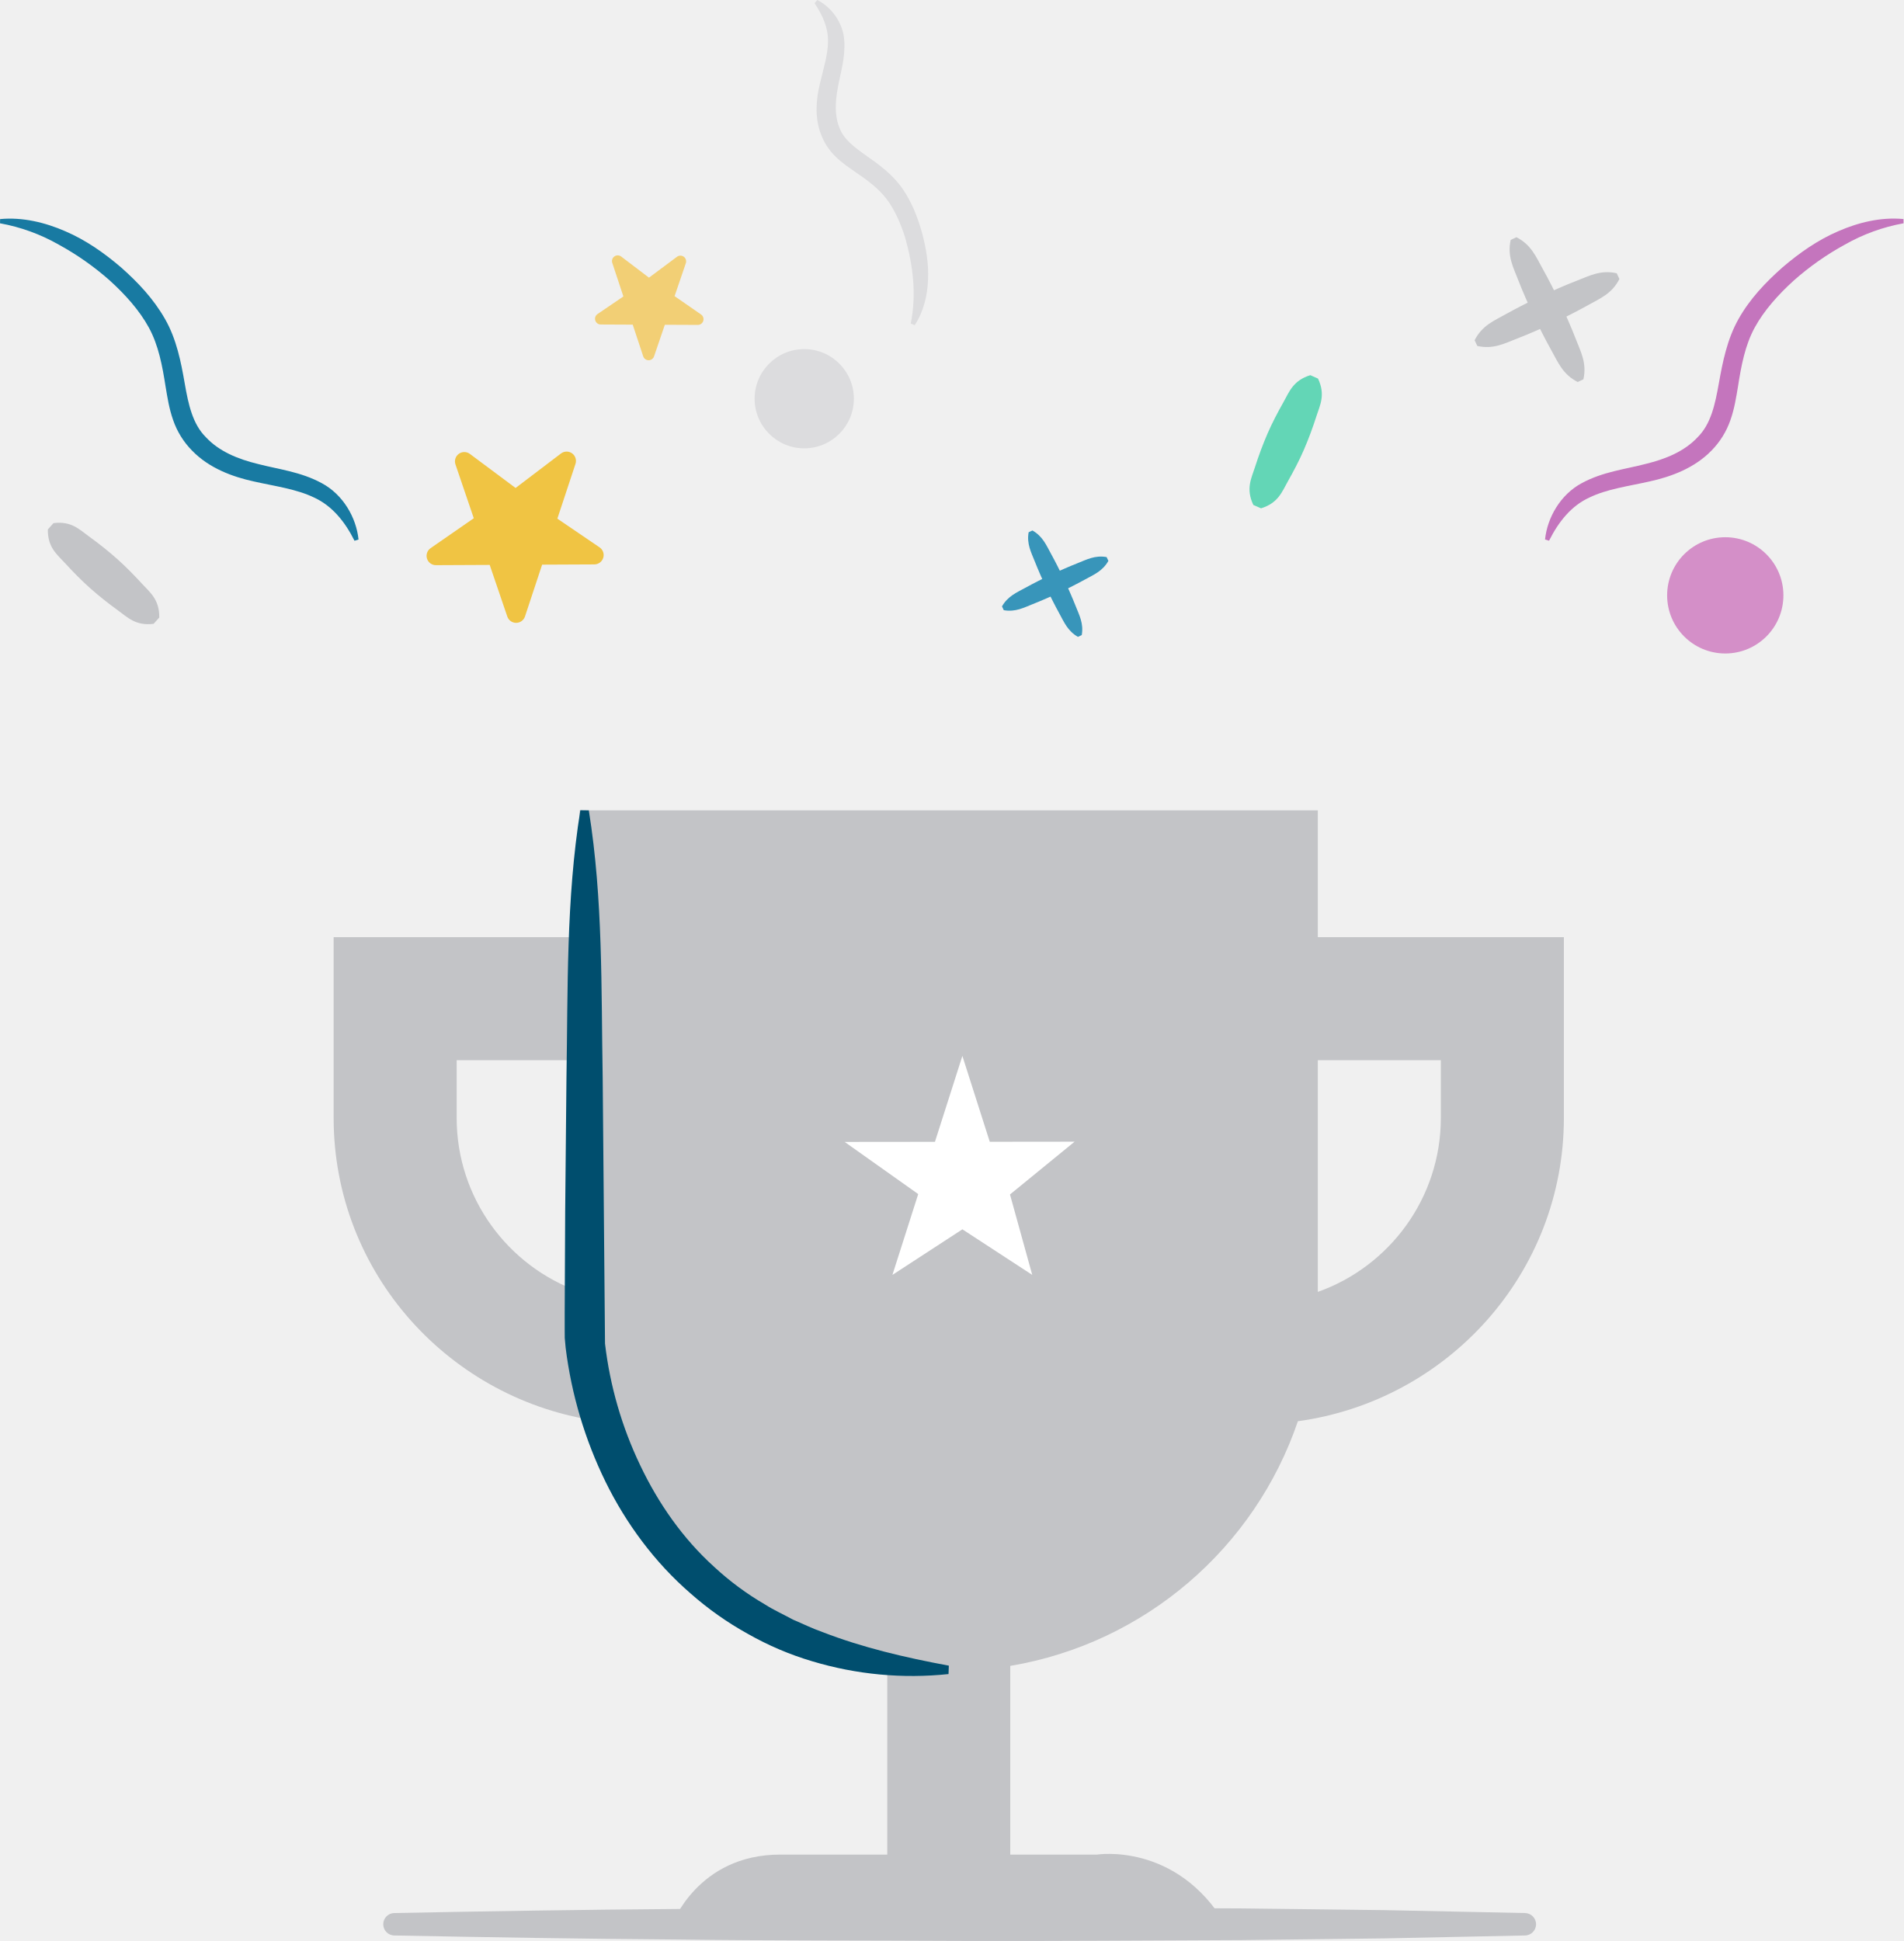
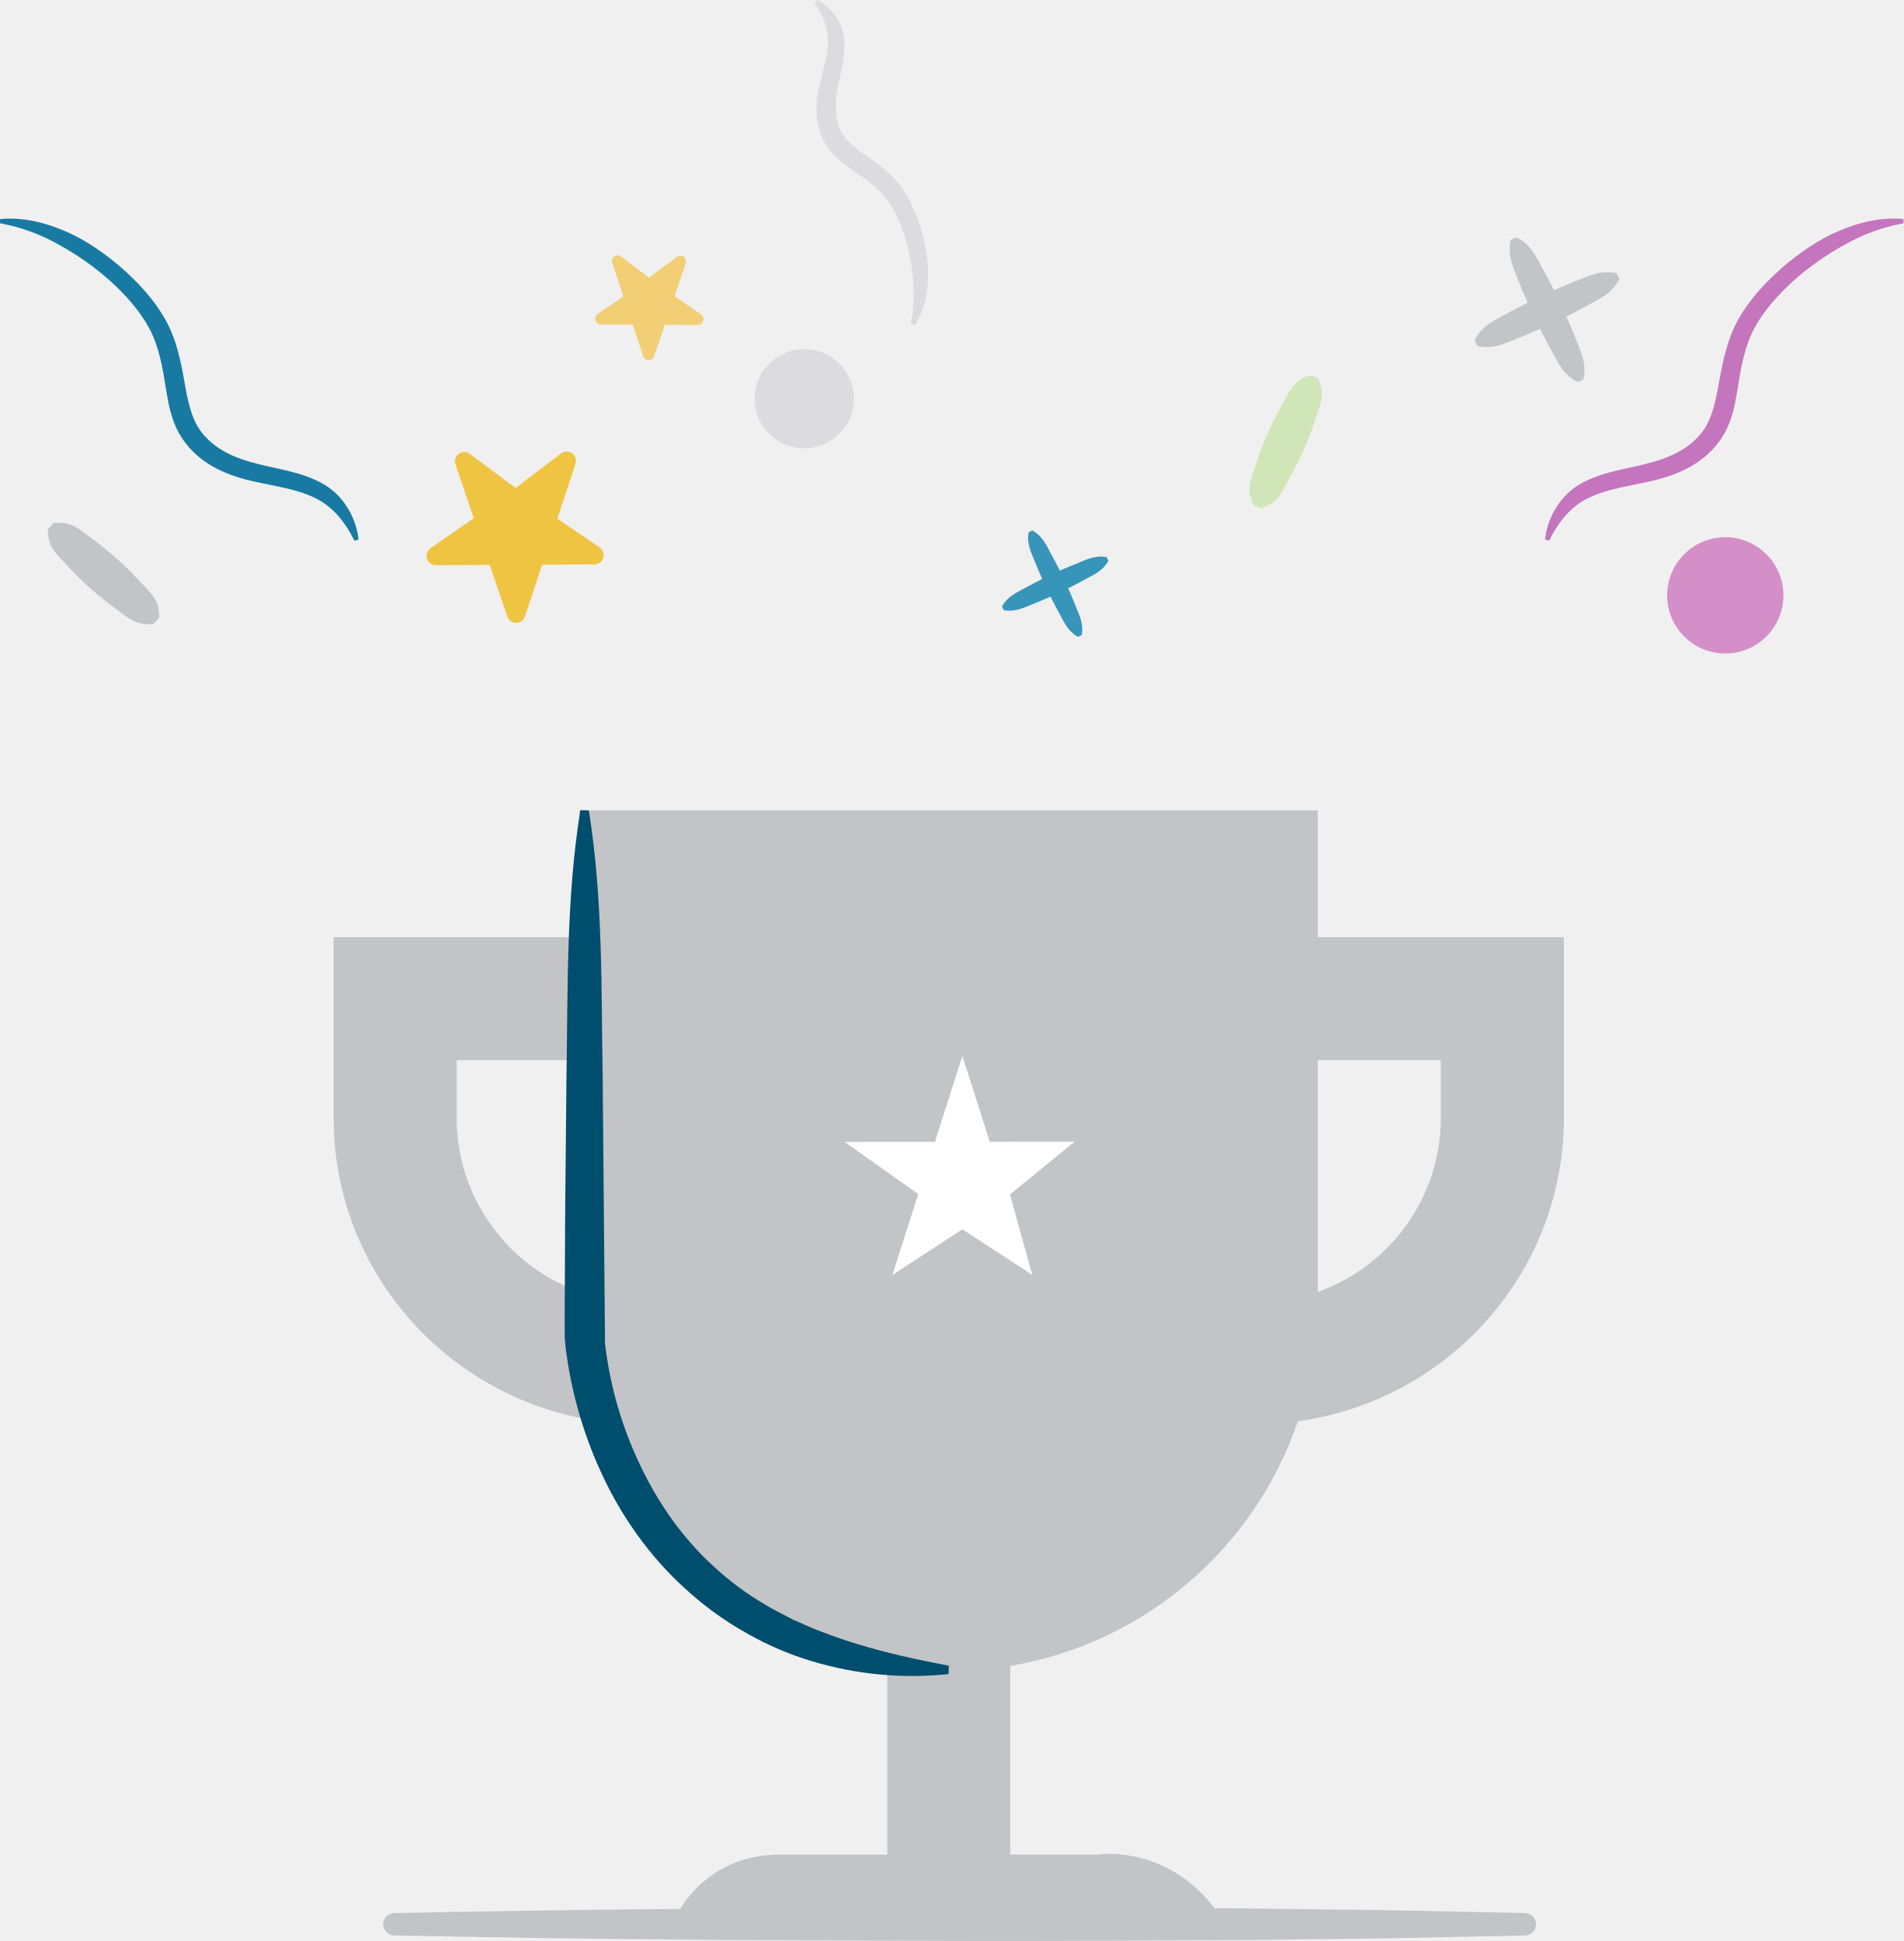
<svg xmlns="http://www.w3.org/2000/svg" viewBox="0 0 1686.58 1720">
  <path d="m138.6 550-93.72-83.62" fill="#004e6e" />
  <path d="m136.11 552.79c-15.85 2-23-5.68-31.52-11.84s-16.76-12.66-24.58-19.61-15.16-14.45-22.28-22.2-15.58-14-15.34-30l5-5.57c15.86-2.06 23 5.68 31.52 11.84s16.76 12.66 24.58 19.61 15.16 14.46 22.28 22.2 15.57 14 15.34 30z" fill="#c3c4c7" />
  <path d="m419.78 459.23-38.28 26.53a8.27 8.27 0 0 0 4.75 15.06l47.64-.22 15.59 45.75a8.27 8.27 0 0 0 15.67-.07l15.19-45.93 46.29-.21a8.27 8.27 0 0 0 4.61-15.1l-37.41-25.44 16.07-48.57a8.27 8.27 0 0 0 -12.85-9.18l-40.24 30.56-40.51-30.2a8.27 8.27 0 0 0 -12.76 9.3z" fill="#f0c443" />
  <circle cx="712.57" cy="353.32" fill="#dcdcde" r="43.97" />
  <path d="m1400.4 337.32-59.39-125.96" fill="#fff" />
  <path d="m1397.87 338.51c-13.14-6.63-17.41-17.45-23.09-27.6s-10.83-20.55-16-30.93c-4.71-10.61-9.52-21.17-13.68-32s-9.85-21-6.6-35.38l5.05-2.39c13.15 6.63 17.41 17.45 23.09 27.6s10.83 20.55 16 30.94c4.71 10.61 9.52 21.17 13.68 32s9.84 21 6.6 35.38z" fill="#c3c4c7" />
  <path d="m1307.73 304.04 125.95-59.4" fill="#fff" />
  <path d="m1306.53 301.51c6.63-13.14 17.46-17.41 27.6-23.09s20.55-10.83 30.94-16c10.61-4.71 21.17-9.52 32-13.67s21-9.86 35.37-6.6l2.39 5.06c-6.63 13.15-17.46 17.4-27.6 23.09s-20.55 10.83-30.94 16c-10.61 4.71-21.17 9.52-32 13.67s-21 9.84-35.37 6.6z" fill="#c3c4c7" />
  <path d="m956.76 563.53-43.7-92.67" fill="#fff" />
  <path d="m955.08 564.35c-9.1-5.15-12.29-13.09-16.42-20.58s-7.9-15.15-11.71-22.8c-3.48-7.8-7-15.56-10.14-23.54s-7.25-15.46-5.43-25.76l3.38-1.59c9.11 5.15 12.29 13.09 16.42 20.58s7.91 15.15 11.71 22.8c3.48 7.8 7 15.57 10.14 23.54s7.25 15.46 5.43 25.76z" fill="#3895ba" />
  <path d="m888.58 539.05 92.67-43.7" fill="#fff" />
  <path d="m887.78 537.35c5.15-9.1 13.09-12.29 20.58-16.42s15.15-7.91 22.79-11.71c7.8-3.48 15.57-7 23.54-10.14s15.46-7.26 25.77-5.43l1.59 3.37c-5.14 9.11-13.09 12.29-20.57 16.42s-15.16 7.9-22.8 11.71c-7.8 3.48-15.56 7-23.54 10.14s-15.46 7.25-25.76 5.43z" fill="#3895ba" />
  <path d="m1167.61 830.48v-112.38h-654v112.38h-218v160.13c0 137.62 103 250.6 235.67 268.8 38.15 112.17 135.44 196.75 254.85 216.81v167.21h-94.94c-73 0-95.64 61.78-95.64 61.78h490.15c-43.55-73-113.71-61.78-113.71-61.78h-76.89v-167.21c119.41-20.06 216.7-104.64 254.85-216.81 132.71-18.2 235.67-131.19 235.67-268.8v-160.13zm-654 314.26c-63.44-22.45-109-83.06-109-154.13v-51.12h109zm763-154.13c0 71.07-45.56 131.68-109 154.19v-205.31h109z" fill="#c3c4c7" />
  <path d="m894.86 1058.47 19.72 71.26-61.88-40.38-62 40.38 22.86-71.61-65.18-46.22 80-.08 24.3-76.12 24.27 76.07 75.15-.08zm-545.36 646.69h1001.52" fill="#fff" />
  <path d="m349.5 1695.22c83.46-1.6 166.92-3 250.38-3.59 83.46-1.09 166.92-.78 250.38-1.23 83.46-.3 166.92.41 250.38.73l125.19 1.5 125.19 2.59a9.945 9.945 0 0 1 0 19.89l-125.19 2.59-125.19 1.5c-83.46.32-166.92 1-250.38.73-83.46-.46-166.92-.15-250.38-1.23-83.46-.59-166.92-2-250.38-3.59a9.945 9.945 0 0 1 0-19.89z" fill="#c3c4c7" />
  <path d="m.09 194.14c19.66-1.88 39.71 2.89 57.78 10.79 18.26 7.84 34.59 19.32 49.55 32.16 14.81 13.12 28.47 27.54 38.77 45.54s14.24 38.47 17.48 57.13 7 36 18.75 47.68c11.7 12.55 28.22 19.37 46.21 23.73 17.86 4.68 37.86 6.85 56.48 17 18.94 10.13 30.59 30.59 32.55 49.92l-3.56 1.09c-8.59-17.18-20-31-35.71-38.24-15.61-7.58-34.35-10-53.47-14.3-19-4.14-39.7-11.81-54.66-27.25a72 72 0 0 1 -16.94-27.38c-3.5-10-5-19.87-6.59-29.32-2.94-18.9-6.31-36.68-14.77-52.29-8.41-15.44-21.1-29.49-34.68-41.82a246.81 246.81 0 0 0 -45.21-31.79 164.26 164.26 0 0 0 -52.06-18.92z" fill="#187aa2" />
-   <path d="m1113.89 448.96 50.52-115" fill="#2ebd99" />
-   <path d="m1110.48 447.46c-6.85-14.44-1.72-23.62 1.5-33.64s6.85-19.85 11-29.45 9.05-18.89 14.21-28.05 8.48-19.14 23.76-23.86l6.82 3c6.87 14.45 1.71 23.62-1.5 33.64s-6.85 19.85-11 29.44-9.05 18.88-14.22 28.05-8.48 19.14-23.76 23.86z" fill="#63d6b6" />
+   <path d="m1113.89 448.96 50.52-115" fill="#9dd977" />
+   <path d="m1110.48 447.46c-6.85-14.44-1.72-23.62 1.5-33.64s6.85-19.85 11-29.45 9.05-18.89 14.21-28.05 8.48-19.14 23.76-23.86l6.82 3c6.87 14.45 1.71 23.62-1.5 33.64s-6.85 19.85-11 29.44-9.05 18.88-14.22 28.05-8.48 19.14-23.76 23.86z" fill="#d0e6b8" />
  <path d="m597.7 262.43 23.46 16.26a5.07 5.07 0 0 1 -2.91 9.23l-29.19-.13-9.56 28a5.07 5.07 0 0 1 -9.6 0l-9.3-28.11-28.37-.13a5.07 5.07 0 0 1 -2.83-9.25l22.93-15.59-9.85-29.77a5.07 5.07 0 0 1 7.87-5.63l24.66 18.73 24.83-18.51a5.07 5.07 0 0 1 7.82 5.7z" fill="#f2cf75" />
  <circle cx="1528.62" cy="527.57" fill="#d48fc8" r="51.51" />
  <path d="m1686.58 197.87a164.26 164.26 0 0 0 -52.06 18.92 246.81 246.81 0 0 0 -45.21 31.79c-13.58 12.34-26.27 26.39-34.68 41.82-8.46 15.61-11.83 33.39-14.77 52.29-1.59 9.45-3.1 19.36-6.59 29.32a72 72 0 0 1 -16.94 27.34c-15 15.44-35.69 23.11-54.67 27.25-19.11 4.31-37.86 6.72-53.46 14.3-15.75 7.19-27.11 21.06-35.71 38.24l-3.56-1.09c2-19.33 13.6-39.79 32.55-49.92 18.62-10.13 38.61-12.31 56.48-17 18-4.36 34.51-11.18 46.21-23.73 11.75-11.72 15.4-28.91 18.75-47.68s7.3-39.09 17.49-57.13 24-32.42 38.76-45.54c15-12.84 31.3-24.32 49.56-32.16 18.08-7.9 38.12-12.68 57.78-10.79z" fill="#c475bd" />
  <path d="m806.92 286.7c5.28-25.93 2-51.66-5-76.35-3.83-12.12-9.05-24.24-16.18-33.73s-17.1-16.92-28.31-24.48c-5.55-3.86-11.52-7.87-17-13.27a53.42 53.42 0 0 1 -13.06-19.95c-5.67-14.78-4.3-31-1-44.47 3.16-13.62 7.24-26.1 7.24-37.77.26-11.55-4.32-22.51-11.94-33.91l2.51-2.76c12.5 6.25 22.93 20.26 23.86 36 1.06 15.47-3.54 29.07-5.71 41.73-2.37 12.67-2.91 24.53 1.3 35.14 3.6 10.15 12.77 17.24 23.83 25 10.89 7.63 23.17 16.48 31.84 28.85s13.65 25.66 17.56 39.26c3.66 13.61 6.09 27.66 5.38 41.87-.47 14.1-4 28.55-11.86 40.34z" fill="#dcdcde" />
  <path d="m521.7 718.1c12.67 79 10.93 158 12.29 237l2.06 235.49a341.53 341.53 0 0 0 31.14 107.76c16.1 33.89 37.88 65.09 65.61 90.15a254.15 254.15 0 0 0 45 33.29c7.9 5.06 16.53 8.87 24.78 13.42 8.68 3.67 17.15 7.87 26.1 11 35.4 13.74 73.06 22.58 112 29.8l-.28 7.45a307 307 0 0 1 -120.69-11.31 271.23 271.23 0 0 1 -57-24.26 285 285 0 0 1 -51-36c-31.56-27.37-56.9-61.6-75.19-98.81a375.11 375.11 0 0 1 -35.35-118.8l-.79-8.67-.05-7.58v-14.84l.14-29.68.28-59.37 1.14-118.73c1.35-79.14-.39-158.32 12.29-237.42z" fill="#004e6e" />
</svg>
